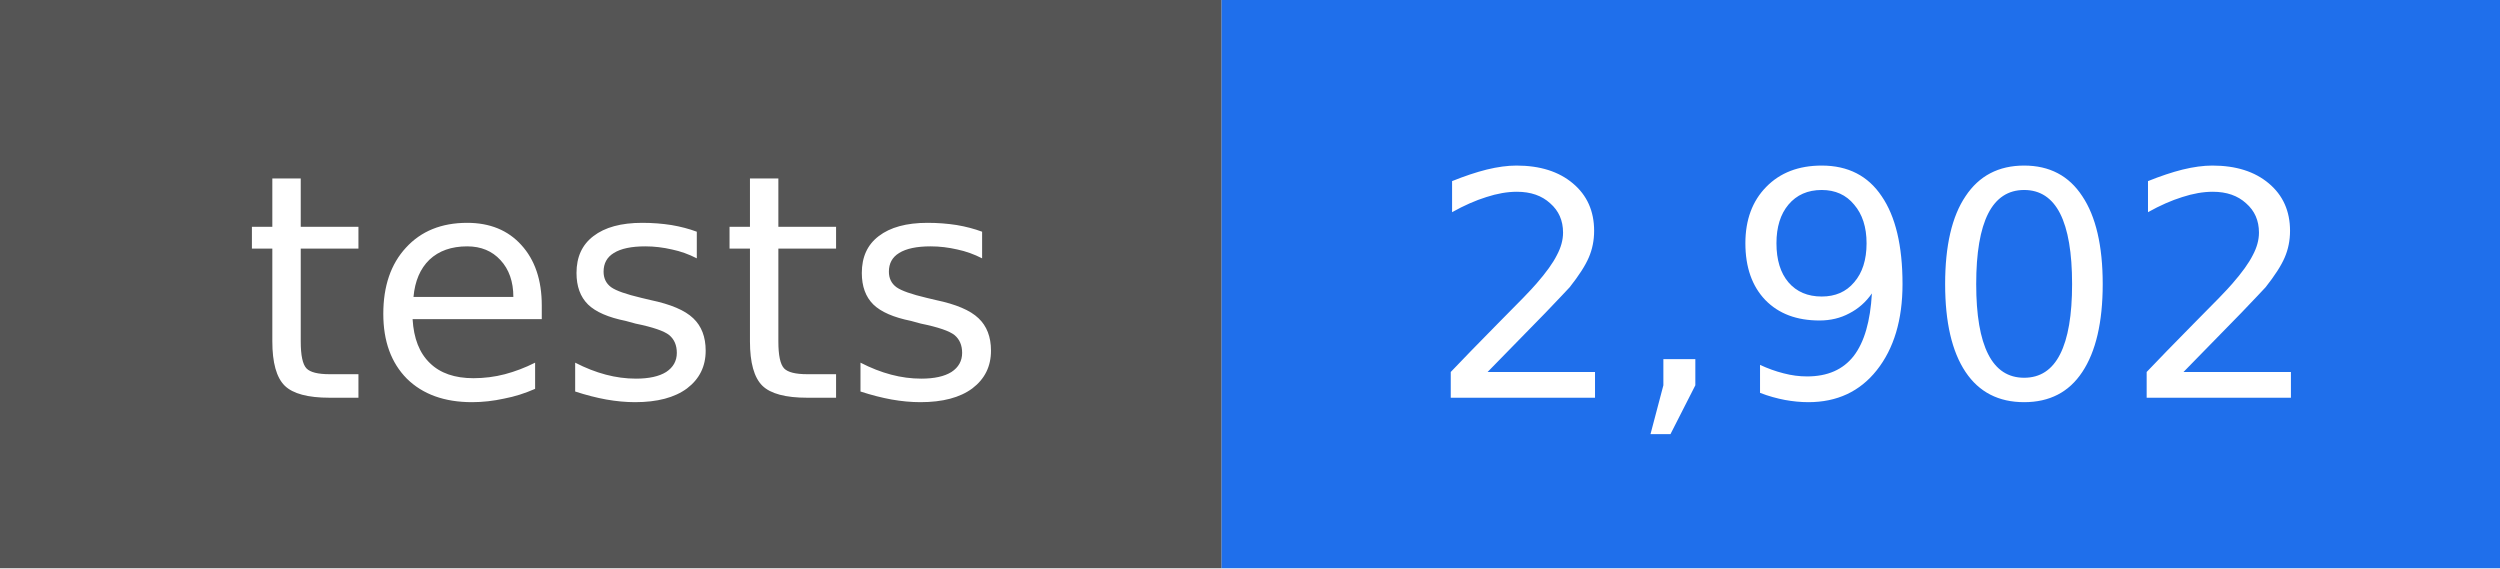
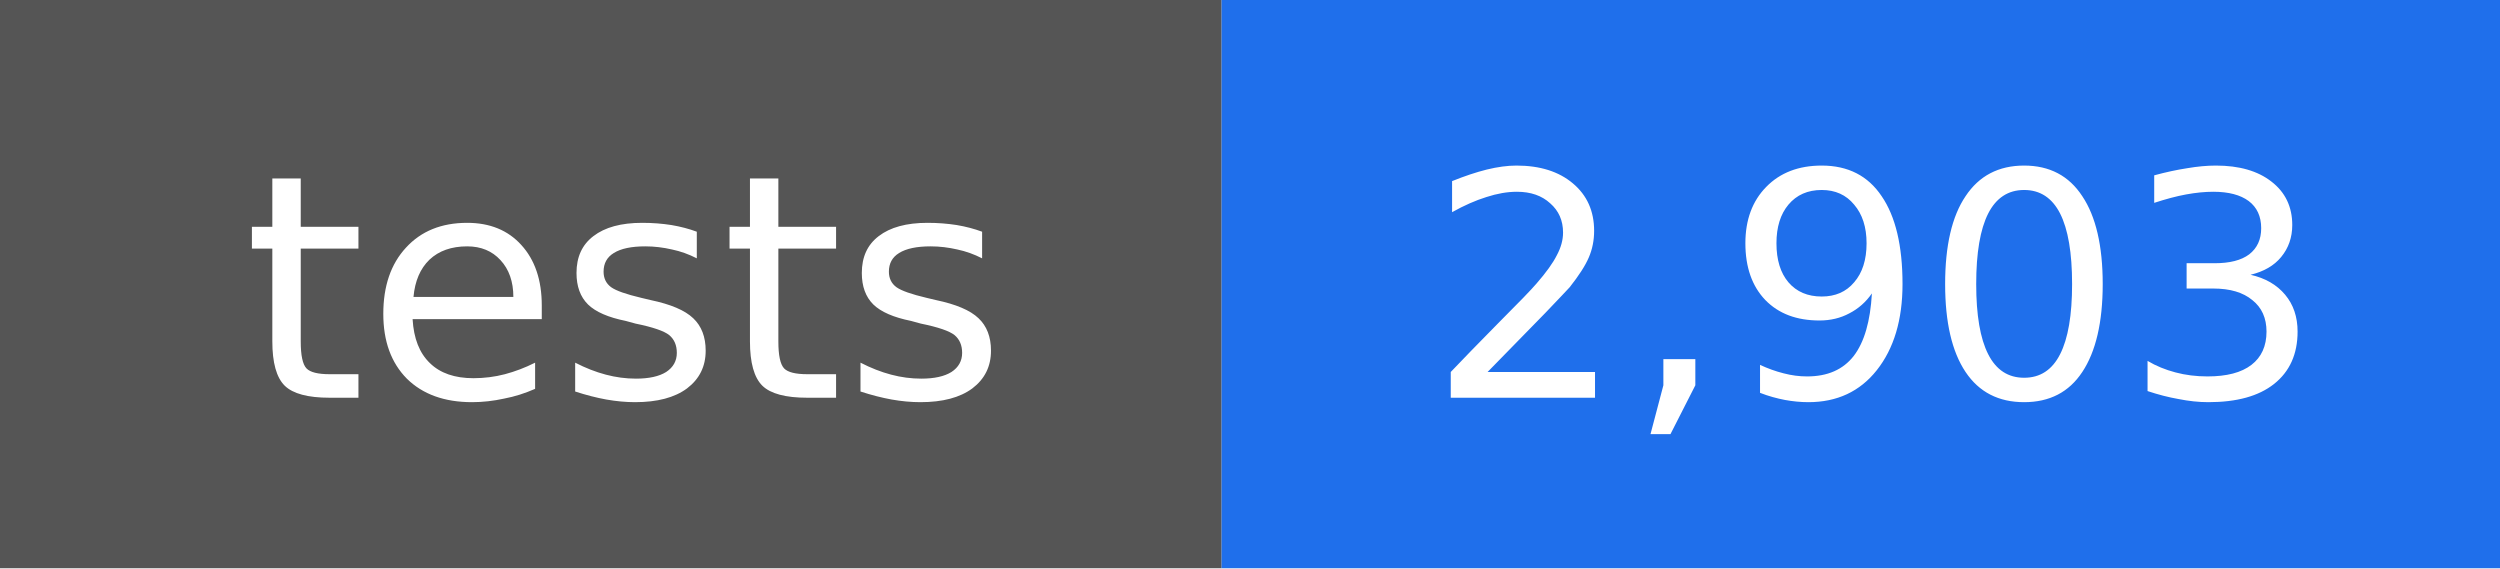
- <svg xmlns="http://www.w3.org/2000/svg" width="88" height="20" viewBox="0 0 88 20" role="img" aria-label="tests: 2,902">
+ <svg xmlns="http://www.w3.org/2000/svg" width="88" height="20" viewBox="0 0 88 20" role="img" aria-label="tests: 2,903">
  <rect width="43" height="20" fill="#555555" />
  <rect x="43" width="45" height="20" fill="#1f6feb" />
  <g fill="#ffffff" text-anchor="middle" font-family="DejaVu Sans, Verdana, sans-serif" font-size="11">
    <text x="22" y="14">tests</text>
-     <text x="66" y="14">2,902</text>
+     <text x="66" y="14">2,903</text>
  </g>
</svg>
